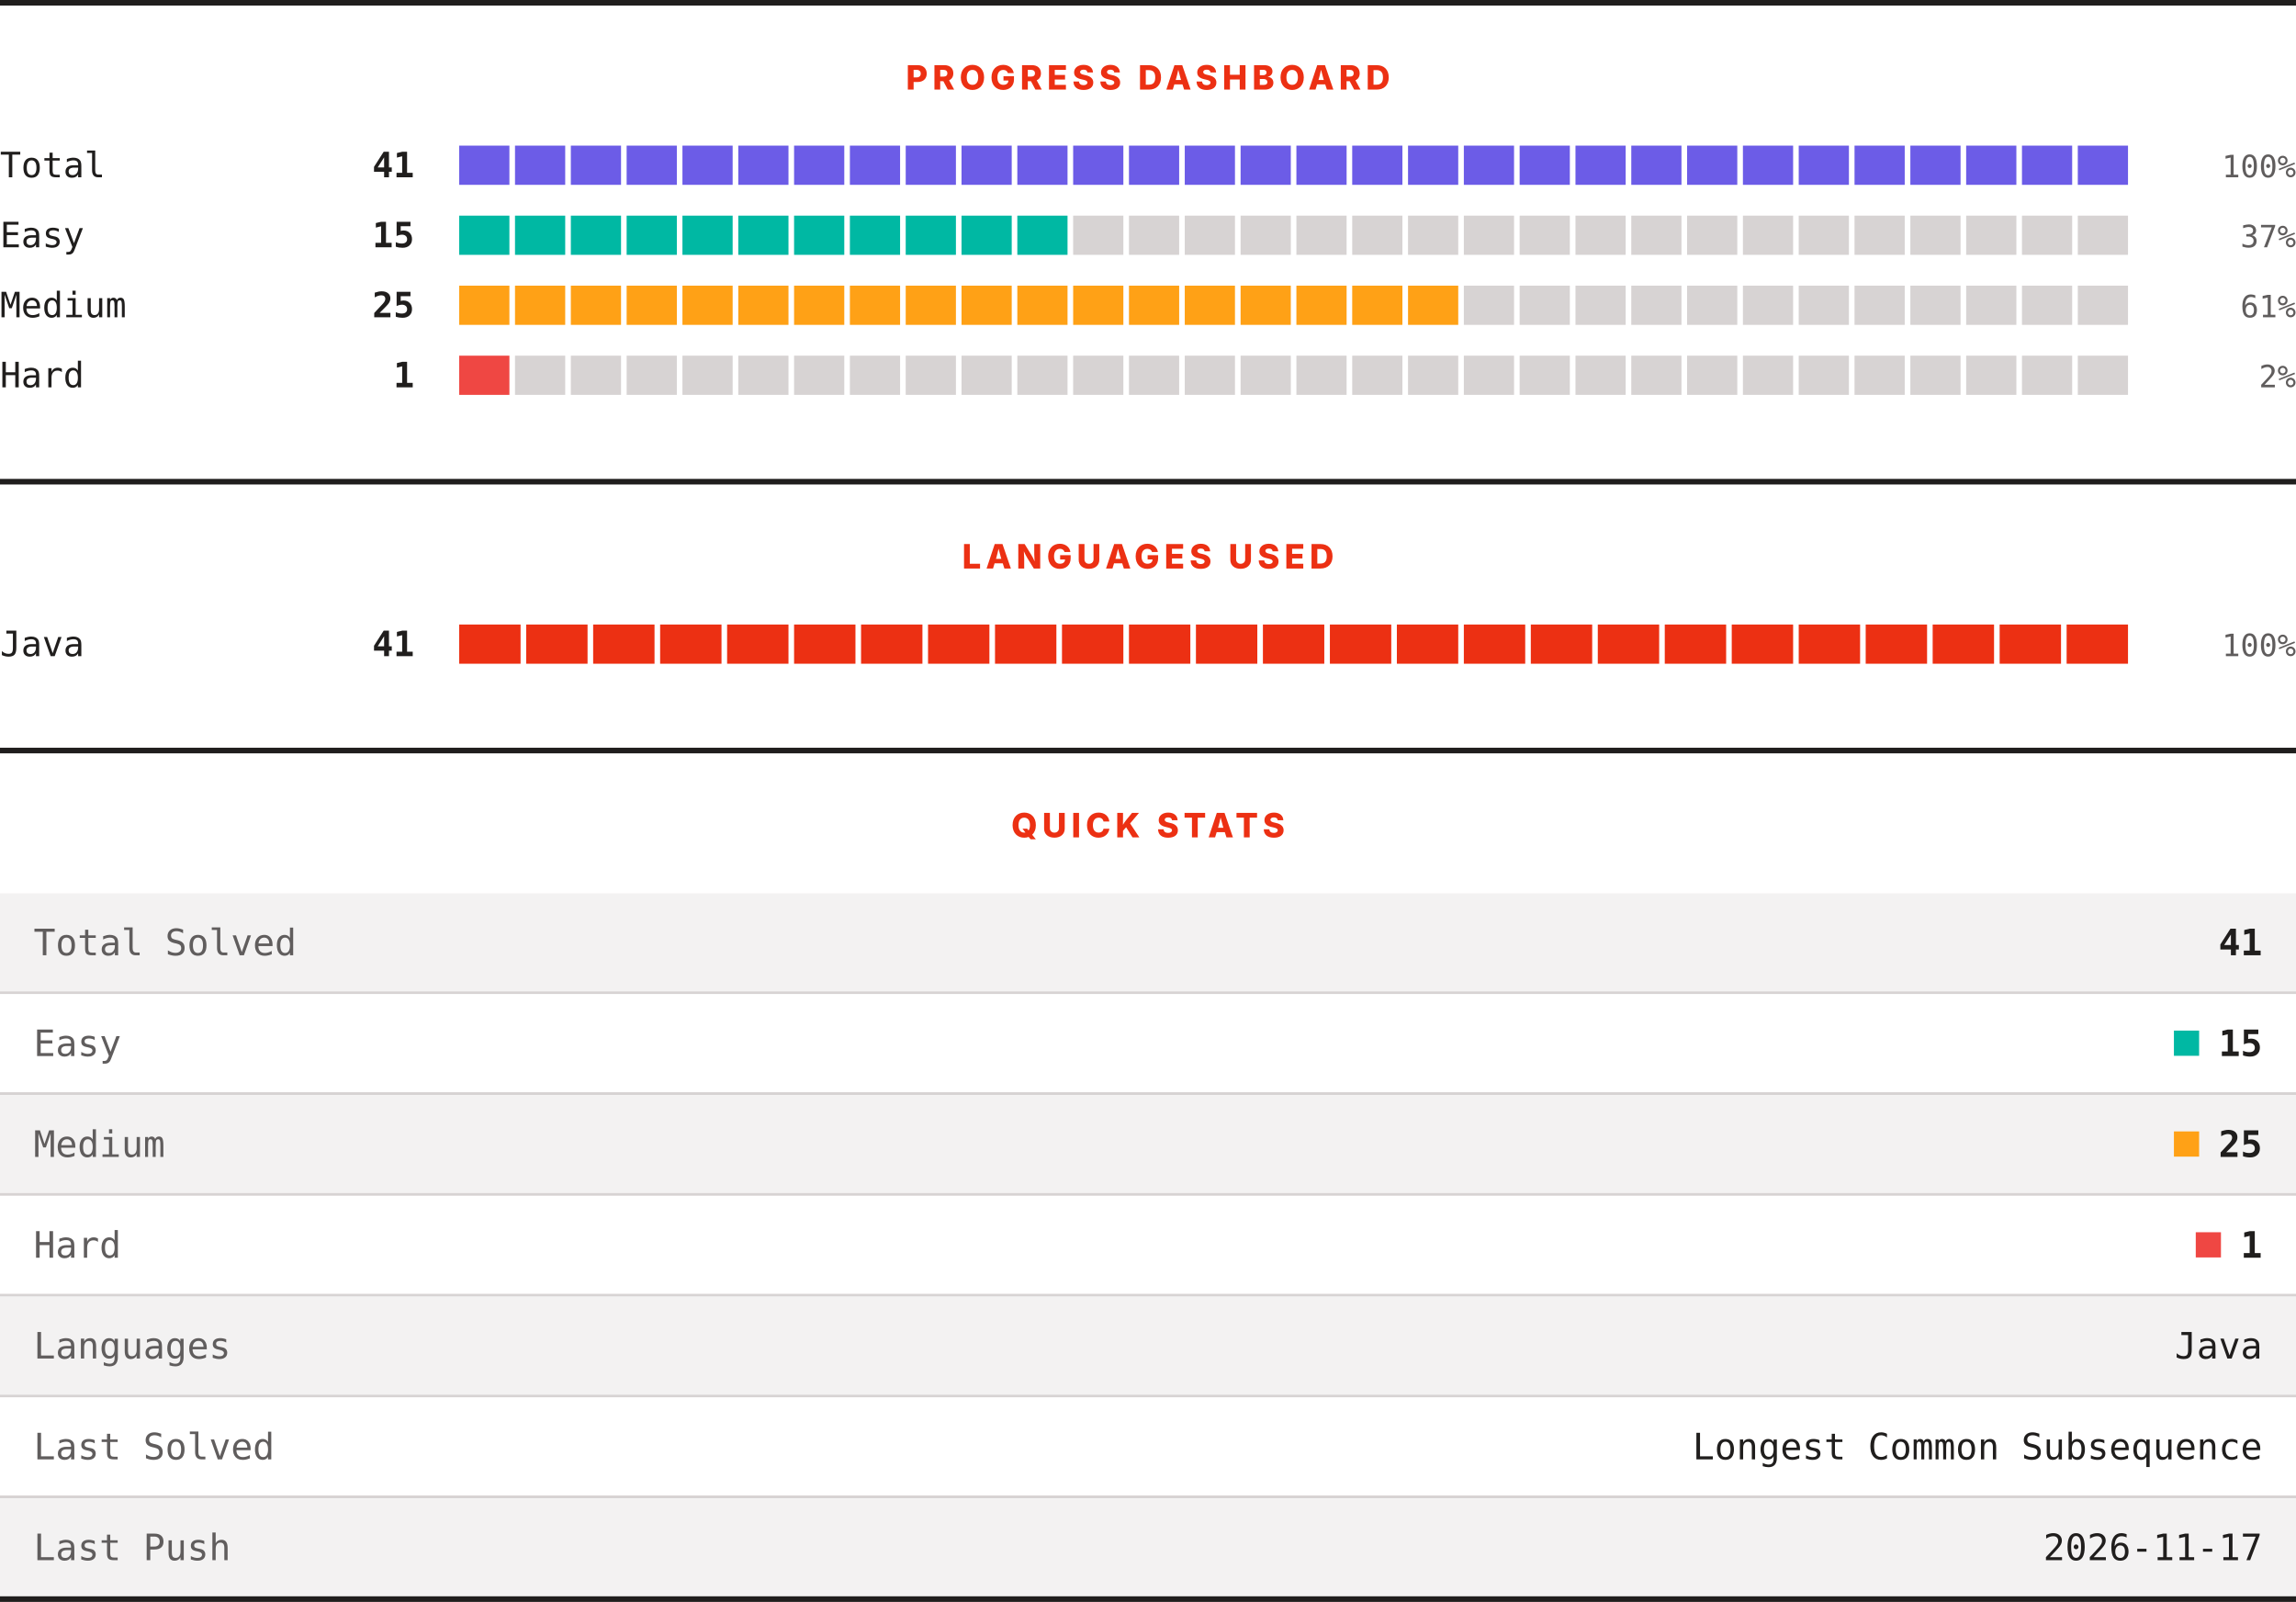
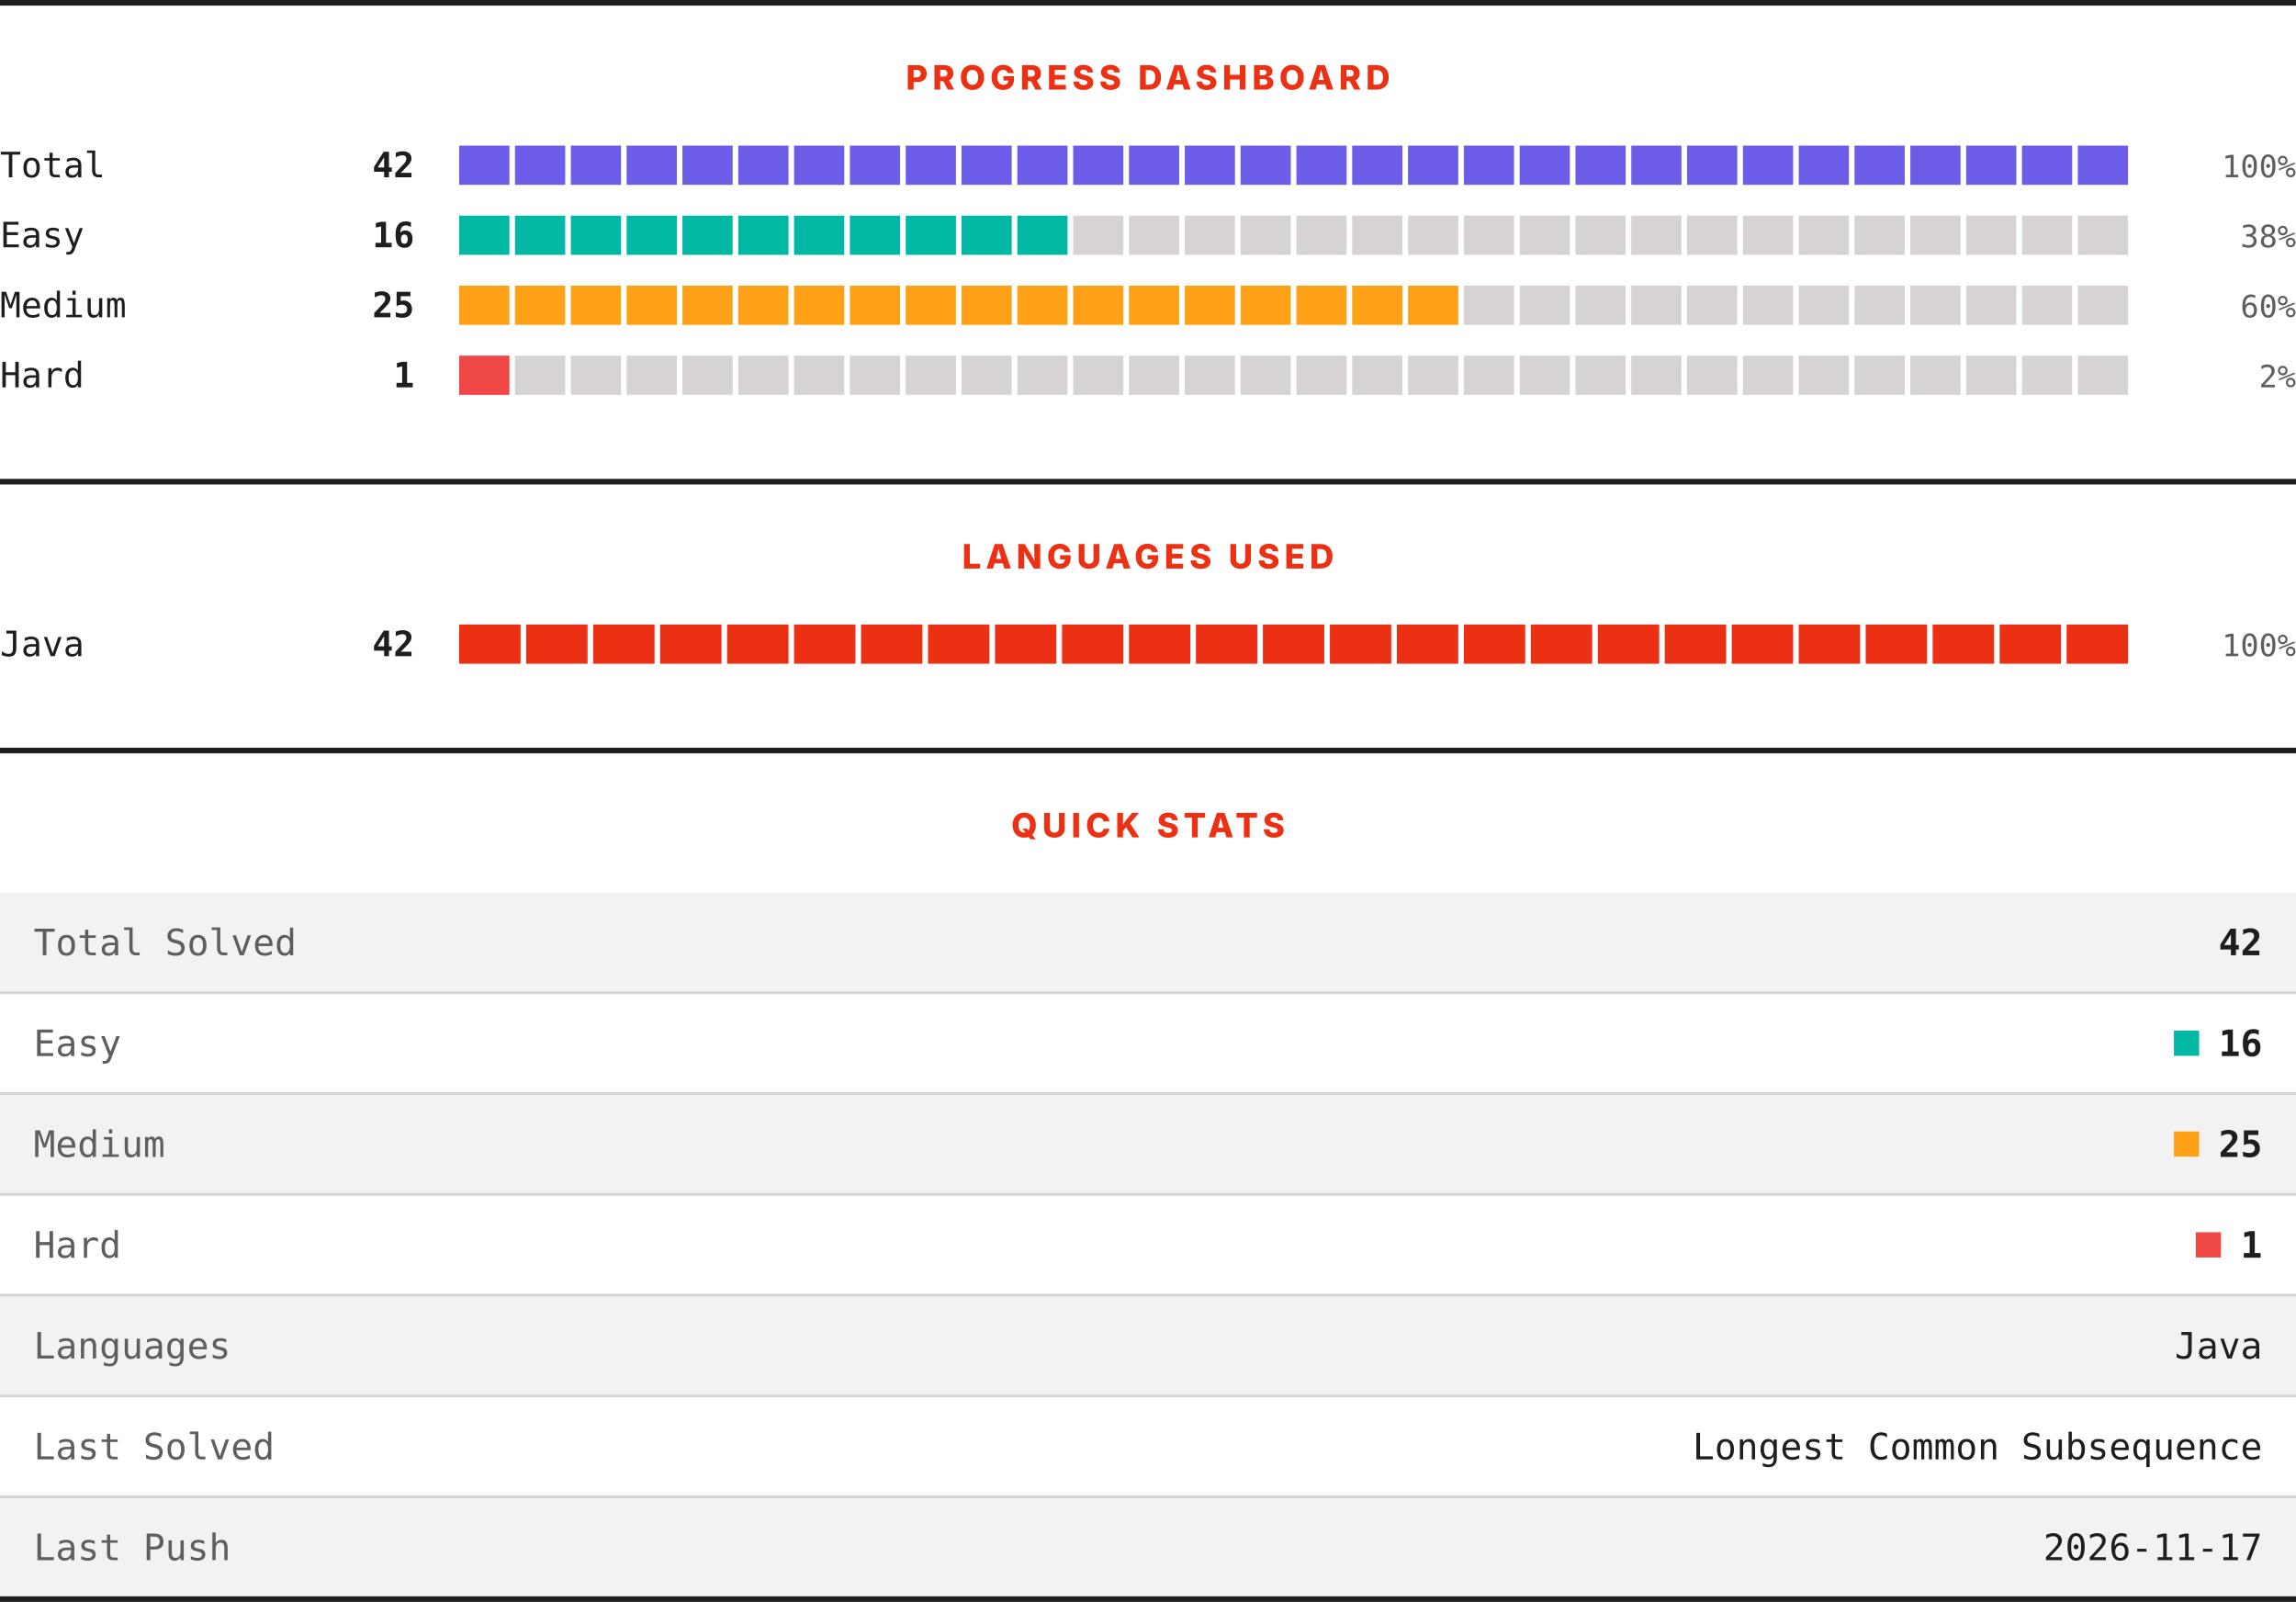
<svg xmlns="http://www.w3.org/2000/svg" width="820" height="572" viewBox="0 0 820 572" role="img" aria-label="LeetCode progress, languages and quick stats">
  <rect width="820" height="572" fill="#ffffff" />
  <rect x="0" y="0" width="820" height="2" fill="#201e1d" />
  <text x="410" y="32" text-anchor="middle" font-family="Archivo, system-ui, -apple-system, Segoe UI, sans-serif" font-size="12" font-weight="800" letter-spacing="1.68" fill="#ec3013">PROGRESS DASHBOARD</text>
  <text x="0" y="63.3" font-family="ui-monospace, SFMono-Regular, Menlo, Consolas, monospace" font-size="12.5" fill="#201e1d">Total</text>
-   <text x="148" y="63.3" text-anchor="end" font-family="ui-monospace, SFMono-Regular, Menlo, Consolas, monospace" font-size="12.5" font-weight="700" fill="#201e1d">41</text>
+   <text x="148" y="63.3" text-anchor="end" font-family="ui-monospace, SFMono-Regular, Menlo, Consolas, monospace" font-size="12.5" font-weight="700" fill="#201e1d">42</text>
  <rect x="164.00" y="52" width="17.93" height="14" fill="#6c5ce7" />
  <rect x="183.93" y="52" width="17.93" height="14" fill="#6c5ce7" />
  <rect x="203.87" y="52" width="17.93" height="14" fill="#6c5ce7" />
  <rect x="223.80" y="52" width="17.93" height="14" fill="#6c5ce7" />
  <rect x="243.73" y="52" width="17.93" height="14" fill="#6c5ce7" />
  <rect x="263.67" y="52" width="17.93" height="14" fill="#6c5ce7" />
  <rect x="283.60" y="52" width="17.93" height="14" fill="#6c5ce7" />
  <rect x="303.53" y="52" width="17.93" height="14" fill="#6c5ce7" />
  <rect x="323.47" y="52" width="17.93" height="14" fill="#6c5ce7" />
  <rect x="343.40" y="52" width="17.93" height="14" fill="#6c5ce7" />
  <rect x="363.33" y="52" width="17.93" height="14" fill="#6c5ce7" />
  <rect x="383.27" y="52" width="17.93" height="14" fill="#6c5ce7" />
  <rect x="403.20" y="52" width="17.93" height="14" fill="#6c5ce7" />
  <rect x="423.13" y="52" width="17.93" height="14" fill="#6c5ce7" />
  <rect x="443.07" y="52" width="17.93" height="14" fill="#6c5ce7" />
  <rect x="463.00" y="52" width="17.93" height="14" fill="#6c5ce7" />
  <rect x="482.93" y="52" width="17.93" height="14" fill="#6c5ce7" />
  <rect x="502.87" y="52" width="17.93" height="14" fill="#6c5ce7" />
  <rect x="522.80" y="52" width="17.93" height="14" fill="#6c5ce7" />
  <rect x="542.73" y="52" width="17.93" height="14" fill="#6c5ce7" />
  <rect x="562.67" y="52" width="17.93" height="14" fill="#6c5ce7" />
  <rect x="582.60" y="52" width="17.93" height="14" fill="#6c5ce7" />
  <rect x="602.53" y="52" width="17.93" height="14" fill="#6c5ce7" />
  <rect x="622.47" y="52" width="17.93" height="14" fill="#6c5ce7" />
  <rect x="642.40" y="52" width="17.93" height="14" fill="#6c5ce7" />
  <rect x="662.33" y="52" width="17.93" height="14" fill="#6c5ce7" />
  <rect x="682.27" y="52" width="17.93" height="14" fill="#6c5ce7" />
  <rect x="702.20" y="52" width="17.93" height="14" fill="#6c5ce7" />
  <rect x="722.13" y="52" width="17.93" height="14" fill="#6c5ce7" />
  <rect x="742.07" y="52" width="17.93" height="14" fill="#6c5ce7" />
  <text x="820" y="63.3" text-anchor="end" font-family="ui-monospace, SFMono-Regular, Menlo, Consolas, monospace" font-size="11" fill="#605d5d">100%</text>
  <text x="0" y="88.3" font-family="ui-monospace, SFMono-Regular, Menlo, Consolas, monospace" font-size="12.5" fill="#201e1d">Easy</text>
-   <text x="148" y="88.3" text-anchor="end" font-family="ui-monospace, SFMono-Regular, Menlo, Consolas, monospace" font-size="12.5" font-weight="700" fill="#201e1d">15</text>
+   <text x="148" y="88.3" text-anchor="end" font-family="ui-monospace, SFMono-Regular, Menlo, Consolas, monospace" font-size="12.5" font-weight="700" fill="#201e1d">16</text>
  <rect x="164.00" y="77" width="17.93" height="14" fill="#00b8a3" />
  <rect x="183.93" y="77" width="17.93" height="14" fill="#00b8a3" />
  <rect x="203.87" y="77" width="17.93" height="14" fill="#00b8a3" />
  <rect x="223.80" y="77" width="17.93" height="14" fill="#00b8a3" />
  <rect x="243.73" y="77" width="17.93" height="14" fill="#00b8a3" />
  <rect x="263.67" y="77" width="17.93" height="14" fill="#00b8a3" />
  <rect x="283.60" y="77" width="17.93" height="14" fill="#00b8a3" />
  <rect x="303.53" y="77" width="17.93" height="14" fill="#00b8a3" />
  <rect x="323.47" y="77" width="17.93" height="14" fill="#00b8a3" />
  <rect x="343.40" y="77" width="17.93" height="14" fill="#00b8a3" />
  <rect x="363.33" y="77" width="17.93" height="14" fill="#00b8a3" />
  <rect x="383.27" y="77" width="17.93" height="14" fill="#d7d3d3" />
  <rect x="403.20" y="77" width="17.93" height="14" fill="#d7d3d3" />
  <rect x="423.13" y="77" width="17.93" height="14" fill="#d7d3d3" />
  <rect x="443.07" y="77" width="17.93" height="14" fill="#d7d3d3" />
  <rect x="463.00" y="77" width="17.93" height="14" fill="#d7d3d3" />
  <rect x="482.93" y="77" width="17.93" height="14" fill="#d7d3d3" />
  <rect x="502.87" y="77" width="17.93" height="14" fill="#d7d3d3" />
  <rect x="522.80" y="77" width="17.93" height="14" fill="#d7d3d3" />
  <rect x="542.73" y="77" width="17.93" height="14" fill="#d7d3d3" />
  <rect x="562.67" y="77" width="17.93" height="14" fill="#d7d3d3" />
  <rect x="582.60" y="77" width="17.93" height="14" fill="#d7d3d3" />
  <rect x="602.53" y="77" width="17.93" height="14" fill="#d7d3d3" />
  <rect x="622.47" y="77" width="17.93" height="14" fill="#d7d3d3" />
  <rect x="642.40" y="77" width="17.93" height="14" fill="#d7d3d3" />
  <rect x="662.33" y="77" width="17.93" height="14" fill="#d7d3d3" />
  <rect x="682.27" y="77" width="17.93" height="14" fill="#d7d3d3" />
  <rect x="702.20" y="77" width="17.93" height="14" fill="#d7d3d3" />
  <rect x="722.13" y="77" width="17.93" height="14" fill="#d7d3d3" />
  <rect x="742.07" y="77" width="17.93" height="14" fill="#d7d3d3" />
-   <text x="820" y="88.3" text-anchor="end" font-family="ui-monospace, SFMono-Regular, Menlo, Consolas, monospace" font-size="11" fill="#605d5d">37%</text>
+   <text x="820" y="88.3" text-anchor="end" font-family="ui-monospace, SFMono-Regular, Menlo, Consolas, monospace" font-size="11" fill="#605d5d">38%</text>
  <text x="0" y="113.3" font-family="ui-monospace, SFMono-Regular, Menlo, Consolas, monospace" font-size="12.5" fill="#201e1d">Medium</text>
  <text x="148" y="113.3" text-anchor="end" font-family="ui-monospace, SFMono-Regular, Menlo, Consolas, monospace" font-size="12.5" font-weight="700" fill="#201e1d">25</text>
  <rect x="164.00" y="102" width="17.93" height="14" fill="#ffa116" />
  <rect x="183.93" y="102" width="17.93" height="14" fill="#ffa116" />
  <rect x="203.87" y="102" width="17.93" height="14" fill="#ffa116" />
  <rect x="223.80" y="102" width="17.93" height="14" fill="#ffa116" />
  <rect x="243.73" y="102" width="17.93" height="14" fill="#ffa116" />
  <rect x="263.67" y="102" width="17.93" height="14" fill="#ffa116" />
  <rect x="283.60" y="102" width="17.93" height="14" fill="#ffa116" />
  <rect x="303.53" y="102" width="17.93" height="14" fill="#ffa116" />
  <rect x="323.47" y="102" width="17.93" height="14" fill="#ffa116" />
  <rect x="343.40" y="102" width="17.93" height="14" fill="#ffa116" />
  <rect x="363.33" y="102" width="17.93" height="14" fill="#ffa116" />
  <rect x="383.27" y="102" width="17.93" height="14" fill="#ffa116" />
  <rect x="403.20" y="102" width="17.93" height="14" fill="#ffa116" />
  <rect x="423.13" y="102" width="17.93" height="14" fill="#ffa116" />
  <rect x="443.07" y="102" width="17.93" height="14" fill="#ffa116" />
  <rect x="463.00" y="102" width="17.93" height="14" fill="#ffa116" />
  <rect x="482.93" y="102" width="17.93" height="14" fill="#ffa116" />
  <rect x="502.87" y="102" width="17.93" height="14" fill="#ffa116" />
  <rect x="522.80" y="102" width="17.93" height="14" fill="#d7d3d3" />
  <rect x="542.73" y="102" width="17.93" height="14" fill="#d7d3d3" />
  <rect x="562.67" y="102" width="17.93" height="14" fill="#d7d3d3" />
  <rect x="582.60" y="102" width="17.93" height="14" fill="#d7d3d3" />
  <rect x="602.53" y="102" width="17.93" height="14" fill="#d7d3d3" />
  <rect x="622.47" y="102" width="17.93" height="14" fill="#d7d3d3" />
  <rect x="642.40" y="102" width="17.93" height="14" fill="#d7d3d3" />
  <rect x="662.33" y="102" width="17.93" height="14" fill="#d7d3d3" />
  <rect x="682.27" y="102" width="17.93" height="14" fill="#d7d3d3" />
  <rect x="702.20" y="102" width="17.93" height="14" fill="#d7d3d3" />
  <rect x="722.13" y="102" width="17.93" height="14" fill="#d7d3d3" />
  <rect x="742.07" y="102" width="17.93" height="14" fill="#d7d3d3" />
-   <text x="820" y="113.3" text-anchor="end" font-family="ui-monospace, SFMono-Regular, Menlo, Consolas, monospace" font-size="11" fill="#605d5d">61%</text>
+   <text x="820" y="113.3" text-anchor="end" font-family="ui-monospace, SFMono-Regular, Menlo, Consolas, monospace" font-size="11" fill="#605d5d">60%</text>
  <text x="0" y="138.3" font-family="ui-monospace, SFMono-Regular, Menlo, Consolas, monospace" font-size="12.5" fill="#201e1d">Hard</text>
  <text x="148" y="138.3" text-anchor="end" font-family="ui-monospace, SFMono-Regular, Menlo, Consolas, monospace" font-size="12.5" font-weight="700" fill="#201e1d">1</text>
  <rect x="164.00" y="127" width="17.93" height="14" fill="#ef4743" />
  <rect x="183.93" y="127" width="17.93" height="14" fill="#d7d3d3" />
  <rect x="203.87" y="127" width="17.93" height="14" fill="#d7d3d3" />
  <rect x="223.80" y="127" width="17.93" height="14" fill="#d7d3d3" />
  <rect x="243.73" y="127" width="17.93" height="14" fill="#d7d3d3" />
  <rect x="263.67" y="127" width="17.93" height="14" fill="#d7d3d3" />
  <rect x="283.60" y="127" width="17.93" height="14" fill="#d7d3d3" />
  <rect x="303.53" y="127" width="17.93" height="14" fill="#d7d3d3" />
  <rect x="323.47" y="127" width="17.93" height="14" fill="#d7d3d3" />
  <rect x="343.40" y="127" width="17.93" height="14" fill="#d7d3d3" />
  <rect x="363.33" y="127" width="17.93" height="14" fill="#d7d3d3" />
  <rect x="383.27" y="127" width="17.93" height="14" fill="#d7d3d3" />
  <rect x="403.20" y="127" width="17.93" height="14" fill="#d7d3d3" />
  <rect x="423.13" y="127" width="17.93" height="14" fill="#d7d3d3" />
  <rect x="443.07" y="127" width="17.93" height="14" fill="#d7d3d3" />
  <rect x="463.00" y="127" width="17.93" height="14" fill="#d7d3d3" />
  <rect x="482.93" y="127" width="17.93" height="14" fill="#d7d3d3" />
  <rect x="502.87" y="127" width="17.93" height="14" fill="#d7d3d3" />
  <rect x="522.80" y="127" width="17.93" height="14" fill="#d7d3d3" />
  <rect x="542.73" y="127" width="17.93" height="14" fill="#d7d3d3" />
  <rect x="562.67" y="127" width="17.93" height="14" fill="#d7d3d3" />
  <rect x="582.60" y="127" width="17.93" height="14" fill="#d7d3d3" />
  <rect x="602.53" y="127" width="17.93" height="14" fill="#d7d3d3" />
  <rect x="622.47" y="127" width="17.93" height="14" fill="#d7d3d3" />
  <rect x="642.40" y="127" width="17.93" height="14" fill="#d7d3d3" />
  <rect x="662.33" y="127" width="17.93" height="14" fill="#d7d3d3" />
  <rect x="682.27" y="127" width="17.93" height="14" fill="#d7d3d3" />
  <rect x="702.20" y="127" width="17.93" height="14" fill="#d7d3d3" />
  <rect x="722.13" y="127" width="17.93" height="14" fill="#d7d3d3" />
  <rect x="742.07" y="127" width="17.93" height="14" fill="#d7d3d3" />
  <text x="820" y="138.3" text-anchor="end" font-family="ui-monospace, SFMono-Regular, Menlo, Consolas, monospace" font-size="11" fill="#605d5d">2%</text>
  <rect x="0" y="171" width="820" height="2" fill="#201e1d" />
  <text x="410" y="203" text-anchor="middle" font-family="Archivo, system-ui, -apple-system, Segoe UI, sans-serif" font-size="12" font-weight="800" letter-spacing="1.68" fill="#ec3013">LANGUAGES USED</text>
  <text x="0" y="234.3" font-family="ui-monospace, SFMono-Regular, Menlo, Consolas, monospace" font-size="12.5" fill="#201e1d">Java</text>
-   <text x="148" y="234.3" text-anchor="end" font-family="ui-monospace, SFMono-Regular, Menlo, Consolas, monospace" font-size="12.5" font-weight="700" fill="#201e1d">41</text>
+   <text x="148" y="234.3" text-anchor="end" font-family="ui-monospace, SFMono-Regular, Menlo, Consolas, monospace" font-size="12.5" font-weight="700" fill="#201e1d">42</text>
  <rect x="164.00" y="223" width="21.92" height="14" fill="#ec3013" />
  <rect x="187.92" y="223" width="21.92" height="14" fill="#ec3013" />
  <rect x="211.84" y="223" width="21.92" height="14" fill="#ec3013" />
  <rect x="235.76" y="223" width="21.92" height="14" fill="#ec3013" />
  <rect x="259.68" y="223" width="21.92" height="14" fill="#ec3013" />
  <rect x="283.60" y="223" width="21.92" height="14" fill="#ec3013" />
  <rect x="307.52" y="223" width="21.92" height="14" fill="#ec3013" />
  <rect x="331.44" y="223" width="21.92" height="14" fill="#ec3013" />
  <rect x="355.36" y="223" width="21.92" height="14" fill="#ec3013" />
  <rect x="379.28" y="223" width="21.92" height="14" fill="#ec3013" />
  <rect x="403.20" y="223" width="21.92" height="14" fill="#ec3013" />
  <rect x="427.12" y="223" width="21.92" height="14" fill="#ec3013" />
  <rect x="451.04" y="223" width="21.92" height="14" fill="#ec3013" />
  <rect x="474.96" y="223" width="21.92" height="14" fill="#ec3013" />
  <rect x="498.88" y="223" width="21.92" height="14" fill="#ec3013" />
  <rect x="522.80" y="223" width="21.92" height="14" fill="#ec3013" />
  <rect x="546.72" y="223" width="21.92" height="14" fill="#ec3013" />
  <rect x="570.64" y="223" width="21.92" height="14" fill="#ec3013" />
  <rect x="594.56" y="223" width="21.92" height="14" fill="#ec3013" />
  <rect x="618.48" y="223" width="21.92" height="14" fill="#ec3013" />
  <rect x="642.40" y="223" width="21.92" height="14" fill="#ec3013" />
  <rect x="666.32" y="223" width="21.92" height="14" fill="#ec3013" />
  <rect x="690.24" y="223" width="21.92" height="14" fill="#ec3013" />
  <rect x="714.16" y="223" width="21.92" height="14" fill="#ec3013" />
  <rect x="738.08" y="223" width="21.92" height="14" fill="#ec3013" />
  <text x="820" y="234.3" text-anchor="end" font-family="ui-monospace, SFMono-Regular, Menlo, Consolas, monospace" font-size="11" fill="#605d5d">100%</text>
  <rect x="0" y="267" width="820" height="2" fill="#201e1d" />
  <text x="410" y="299" text-anchor="middle" font-family="Archivo, system-ui, -apple-system, Segoe UI, sans-serif" font-size="12" font-weight="800" letter-spacing="1.68" fill="#ec3013">QUICK STATS</text>
  <rect x="0" y="319" width="820" height="35" fill="#f3f2f2" />
  <text x="12" y="341.1" font-family="ui-monospace, SFMono-Regular, Menlo, Consolas, monospace" font-size="13" fill="#605d5d">Total Solved</text>
-   <text x="808" y="341.1" text-anchor="end" font-family="ui-monospace, SFMono-Regular, Menlo, Consolas, monospace" font-size="13" font-weight="700" fill="#201e1d">41</text>
+   <text x="808" y="341.1" text-anchor="end" font-family="ui-monospace, SFMono-Regular, Menlo, Consolas, monospace" font-size="13" font-weight="700" fill="#201e1d">42</text>
  <rect x="0" y="354" width="820" height="1" fill="#d7d3d3" />
  <rect x="0" y="355" width="820" height="35" fill="#ffffff" />
  <text x="12" y="377.1" font-family="ui-monospace, SFMono-Regular, Menlo, Consolas, monospace" font-size="13" fill="#605d5d">Easy</text>
  <rect x="776.4" y="368" width="9" height="9" fill="#00b8a3" />
-   <text x="808" y="377.1" text-anchor="end" font-family="ui-monospace, SFMono-Regular, Menlo, Consolas, monospace" font-size="13" font-weight="700" fill="#201e1d">15</text>
+   <text x="808" y="377.1" text-anchor="end" font-family="ui-monospace, SFMono-Regular, Menlo, Consolas, monospace" font-size="13" font-weight="700" fill="#201e1d">16</text>
  <rect x="0" y="390" width="820" height="1" fill="#d7d3d3" />
  <rect x="0" y="391" width="820" height="35" fill="#f3f2f2" />
  <text x="12" y="413.1" font-family="ui-monospace, SFMono-Regular, Menlo, Consolas, monospace" font-size="13" fill="#605d5d">Medium</text>
  <rect x="776.4" y="404" width="9" height="9" fill="#ffa116" />
  <text x="808" y="413.1" text-anchor="end" font-family="ui-monospace, SFMono-Regular, Menlo, Consolas, monospace" font-size="13" font-weight="700" fill="#201e1d">25</text>
  <rect x="0" y="426" width="820" height="1" fill="#d7d3d3" />
  <rect x="0" y="427" width="820" height="35" fill="#ffffff" />
  <text x="12" y="449.1" font-family="ui-monospace, SFMono-Regular, Menlo, Consolas, monospace" font-size="13" fill="#605d5d">Hard</text>
  <rect x="784.2" y="440" width="9" height="9" fill="#ef4743" />
  <text x="808" y="449.1" text-anchor="end" font-family="ui-monospace, SFMono-Regular, Menlo, Consolas, monospace" font-size="13" font-weight="700" fill="#201e1d">1</text>
  <rect x="0" y="462" width="820" height="1" fill="#d7d3d3" />
  <rect x="0" y="463" width="820" height="35" fill="#f3f2f2" />
  <text x="12" y="485.1" font-family="ui-monospace, SFMono-Regular, Menlo, Consolas, monospace" font-size="13" fill="#605d5d">Languages</text>
  <text x="808" y="485.1" text-anchor="end" font-family="ui-monospace, SFMono-Regular, Menlo, Consolas, monospace" font-size="13" fill="#201e1d">Java</text>
  <rect x="0" y="498" width="820" height="1" fill="#d7d3d3" />
  <rect x="0" y="499" width="820" height="35" fill="#ffffff" />
  <text x="12" y="521.1" font-family="ui-monospace, SFMono-Regular, Menlo, Consolas, monospace" font-size="13" fill="#605d5d">Last Solved</text>
  <text x="808" y="521.1" text-anchor="end" font-family="ui-monospace, SFMono-Regular, Menlo, Consolas, monospace" font-size="13" fill="#201e1d">Longest Common Subsequence</text>
  <rect x="0" y="534" width="820" height="1" fill="#d7d3d3" />
  <rect x="0" y="535" width="820" height="35" fill="#f3f2f2" />
  <text x="12" y="557.1" font-family="ui-monospace, SFMono-Regular, Menlo, Consolas, monospace" font-size="13" fill="#605d5d">Last Push</text>
  <text x="808" y="557.1" text-anchor="end" font-family="ui-monospace, SFMono-Regular, Menlo, Consolas, monospace" font-size="13" fill="#201e1d">2026-11-17</text>
  <rect x="0" y="570" width="820" height="2" fill="#201e1d" />
</svg>
